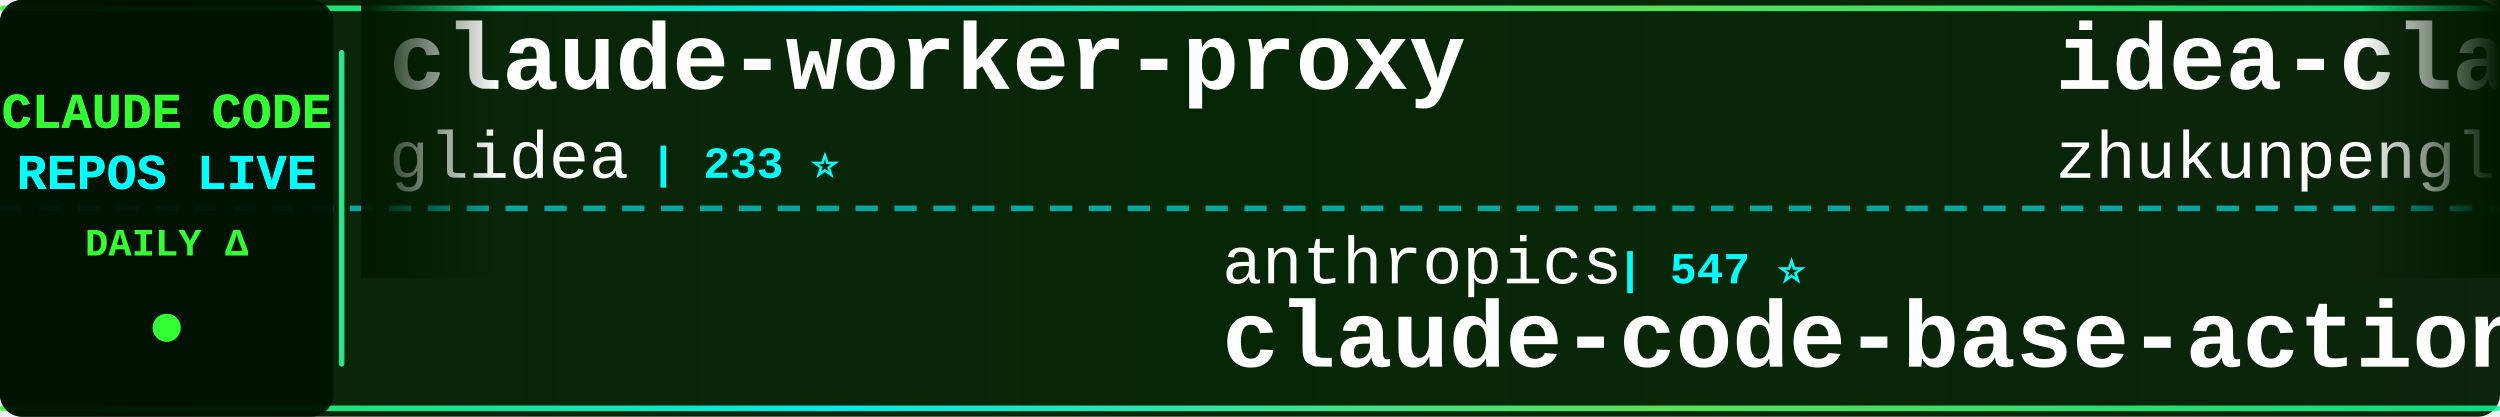
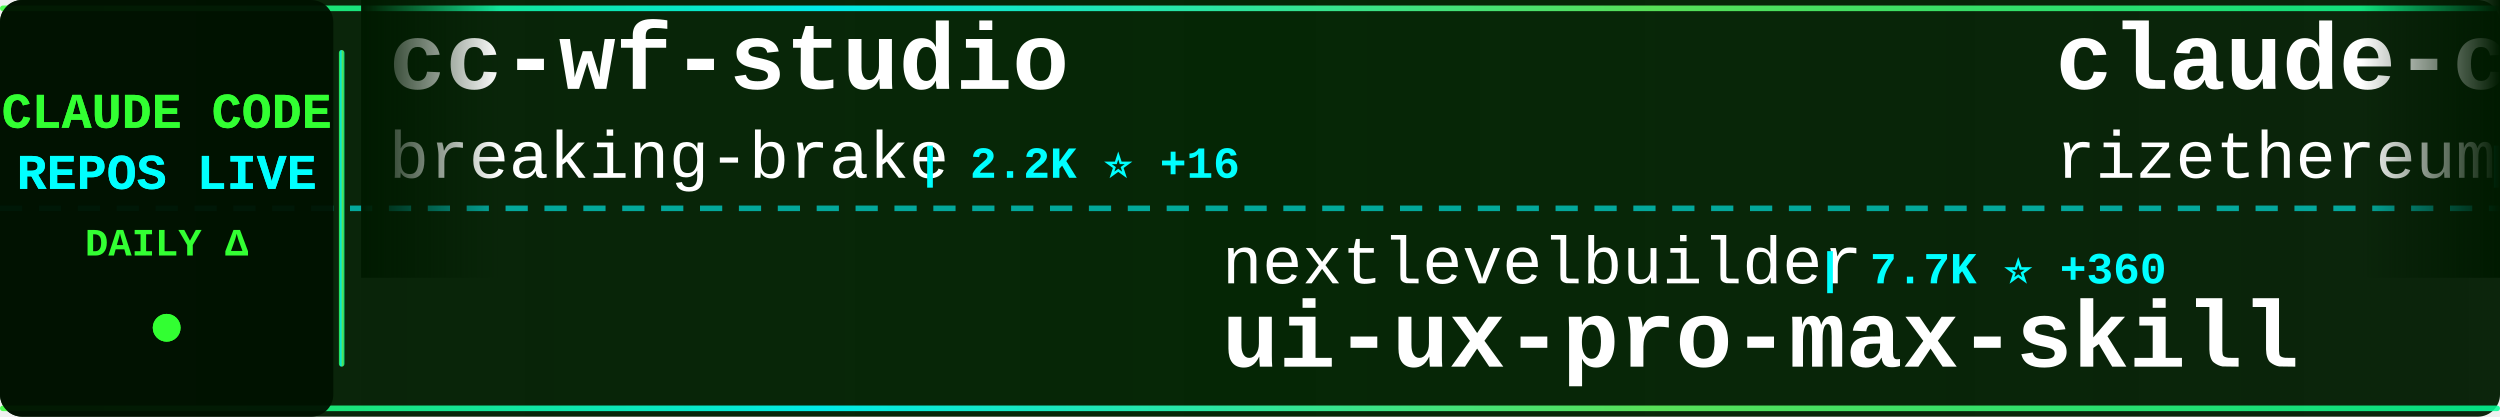
<svg xmlns="http://www.w3.org/2000/svg" width="900" height="150">
  <defs>
    <linearGradient id="tickerBg" x1="0%" y1="0%" x2="100%" y2="0%">
      <stop offset="0%" style="stop-color:#001a00;stop-opacity:0.95" />
      <stop offset="50%" style="stop-color:#002200;stop-opacity:0.98" />
      <stop offset="100%" style="stop-color:#001a00;stop-opacity:0.95" />
    </linearGradient>
    <linearGradient id="borderGrad" x1="0%" y1="0%" x2="100%" y2="0%">
      <stop offset="0%" style="stop-color:#33ff33;stop-opacity:0.85">
        <animate attributeName="stop-opacity" values="0.85;1;0.85" dur="2s" repeatCount="indefinite" />
      </stop>
      <stop offset="33%" style="stop-color:#00ffff;stop-opacity:0.9">
        <animate attributeName="stop-opacity" values="0.9;1;0.9" dur="2.2s" repeatCount="indefinite" />
      </stop>
      <stop offset="66%" style="stop-color:#66ff66;stop-opacity:0.85">
        <animate attributeName="stop-opacity" values="0.85;1;0.85" dur="1.8s" repeatCount="indefinite" />
      </stop>
      <stop offset="100%" style="stop-color:#00ff99;stop-opacity:0.85">
        <animate attributeName="stop-opacity" values="0.85;1;0.85" dur="2s" repeatCount="indefinite" />
      </stop>
    </linearGradient>
    <filter id="textGlow">
      <feGaussianBlur stdDeviation="0.1" result="coloredBlur" />
      <feMerge>
        <feMergeNode in="coloredBlur" />
        <feMergeNode in="SourceGraphic" />
      </feMerge>
    </filter>
    <filter id="metricGlow">
      <feGaussianBlur stdDeviation="0.2" result="coloredBlur" />
      <feMerge>
        <feMergeNode in="coloredBlur" />
        <feMergeNode in="SourceGraphic" />
      </feMerge>
    </filter>
    <linearGradient id="leftFade" x1="0%" y1="0%" x2="100%" y2="0%">
      <stop offset="0%" style="stop-color:#001a00;stop-opacity:1" />
      <stop offset="100%" style="stop-color:#001a00;stop-opacity:0" />
    </linearGradient>
    <linearGradient id="rightFade" x1="0%" y1="0%" x2="100%" y2="0%">
      <stop offset="0%" style="stop-color:#001a00;stop-opacity:0" />
      <stop offset="100%" style="stop-color:#001a00;stop-opacity:1" />
    </linearGradient>
  </defs>
  <rect width="900" height="150" fill="url(#tickerBg)" rx="8" />
  <rect x="0" y="2" width="900" height="2" fill="url(#borderGrad)" rx="1" />
  <rect x="0" y="146" width="900" height="2" fill="url(#borderGrad)" rx="1" />
  <line x1="0" y1="75" x2="900" y2="75" stroke="#00ffff" stroke-width="2" stroke-dasharray="8 6" opacity="0.6" />
  <rect x="0" y="0" width="120" height="150" fill="#001100" opacity="0.95" rx="8" />
  <text x="60" y="46" font-family="'Courier New', monospace" font-size="18" font-weight="bold" fill="#33ff33" text-anchor="middle" filter="url(#textGlow)">
    CLAUDE CODE
  </text>
  <text x="60" y="68" font-family="'Courier New', monospace" font-size="18" font-weight="bold" fill="#00ffff" text-anchor="middle" filter="url(#textGlow)">
    REPOS LIVE
  </text>
  <text x="60" y="92" font-family="'Courier New', monospace" font-size="14" font-weight="bold" fill="#33ff33" text-anchor="middle">
    DAILY Δ
  </text>
  <circle cx="60" cy="118" r="5" fill="#33ff33" filter="url(#metricGlow)">
    <animate attributeName="r" values="4;6;4" dur="1.5s" repeatCount="indefinite" />
    <animate attributeName="opacity" values="0.6;1;0.6" dur="1.5s" repeatCount="indefinite" />
  </circle>
  <rect x="122" y="18" width="2" height="114" fill="url(#borderGrad)" rx="1" />
  <clipPath id="tickerClip">
    <rect x="130" y="0" width="770" height="150" />
  </clipPath>
  <g clip-path="url(#tickerClip)">
    <g id="tickerItems">
      <animateTransform attributeName="transform" attributeType="XML" type="translate" from="0 0" to="-3000 0" dur="54s" repeatCount="indefinite" />
      <g transform="translate(0, 0)">
-         <text x="140" y="32" font-family="'Courier New', monospace" font-size="34" font-weight="bold" fill="#ffffff">claude-worker-proxy</text>
-         <text x="140" y="64" font-family="'Courier New', monospace" font-size="24" font-weight="normal" fill="#ffffff" opacity="1.0">glidea</text>
-         <text x="234" y="64" font-family="'Courier New', monospace" font-size="16" font-weight="bold" fill="#00ffff"> | 233 ⭐</text>
+         <text x="140" y="32" font-family="'Courier New', monospace" font-size="34" font-weight="bold" fill="#ffffff">cc-wf-studio</text>
+         <text x="140" y="64" font-family="'Courier New', monospace" font-size="24" font-weight="normal" fill="#ffffff" opacity="1.0">breaking-brake</text>
+         <text x="330" y="64" font-family="'Courier New', monospace" font-size="16" font-weight="bold" fill="#00ffff"> | 2.2K ⭐ +16</text>
      </g>
      <g transform="translate(300, 0)">
-         <text x="140" y="102" font-family="'Courier New', monospace" font-size="24" font-weight="normal" fill="#ffffff" opacity="1.0">anthropics</text>
-         <text x="282" y="102" font-family="'Courier New', monospace" font-size="16" font-weight="bold" fill="#00ffff"> | 547 ⭐</text>
-         <text x="140" y="132" font-family="'Courier New', monospace" font-size="34" font-weight="bold" fill="#ffffff">claude-code-base-action</text>
+         <text x="140" y="102" font-family="'Courier New', monospace" font-size="24" font-weight="normal" fill="#ffffff" opacity="1.0">nextlevelbuilder</text>
+         <text x="354" y="102" font-family="'Courier New', monospace" font-size="16" font-weight="bold" fill="#00ffff"> | 7.7K ⭐ +360</text>
+         <text x="140" y="132" font-family="'Courier New', monospace" font-size="34" font-weight="bold" fill="#ffffff">ui-ux-pro-max-skill</text>
      </g>
      <g transform="translate(600, 0)">
-         <text x="140" y="32" font-family="'Courier New', monospace" font-size="34" font-weight="bold" fill="#ffffff">idea-claude-code-gui</text>
-         <text x="140" y="64" font-family="'Courier New', monospace" font-size="24" font-weight="normal" fill="#ffffff" opacity="1.0">zhukunpenglinyutong</text>
-         <text x="390" y="64" font-family="'Courier New', monospace" font-size="16" font-weight="bold" fill="#00ffff"> | 510 ⭐ +2</text>
+         <text x="140" y="32" font-family="'Courier New', monospace" font-size="34" font-weight="bold" fill="#ffffff">claude-code-requirements...</text>
+         <text x="140" y="64" font-family="'Courier New', monospace" font-size="24" font-weight="normal" fill="#ffffff" opacity="1.0">rizethereum</text>
+         <text x="294" y="64" font-family="'Courier New', monospace" font-size="16" font-weight="bold" fill="#00ffff"> | 1.7K ⭐ +1</text>
      </g>
      <g transform="translate(900, 0)">
-         <text x="140" y="102" font-family="'Courier New', monospace" font-size="24" font-weight="normal" fill="#ffffff" opacity="1.0">anthropics</text>
-         <text x="282" y="102" font-family="'Courier New', monospace" font-size="16" font-weight="bold" fill="#00ffff"> | 34.0K ⭐ +254</text>
-         <text x="140" y="132" font-family="'Courier New', monospace" font-size="34" font-weight="bold" fill="#ffffff">skills</text>
+         <text x="140" y="102" font-family="'Courier New', monospace" font-size="24" font-weight="normal" fill="#ffffff" opacity="1.0">superdesigndev</text>
+         <text x="330" y="102" font-family="'Courier New', monospace" font-size="16" font-weight="bold" fill="#00ffff"> | 5.7K ⭐ +1</text>
+         <text x="140" y="132" font-family="'Courier New', monospace" font-size="34" font-weight="bold" fill="#ffffff">superdesign</text>
      </g>
      <g transform="translate(1200, 0)">
-         <text x="140" y="32" font-family="'Courier New', monospace" font-size="34" font-weight="bold" fill="#ffffff">claude-code-configs</text>
-         <text x="140" y="64" font-family="'Courier New', monospace" font-size="24" font-weight="normal" fill="#ffffff" opacity="1.0">Matt-Dionis</text>
-         <text x="294" y="64" font-family="'Courier New', monospace" font-size="16" font-weight="bold" fill="#00ffff"> | 586 ⭐ +2</text>
+         <text x="140" y="32" font-family="'Courier New', monospace" font-size="34" font-weight="bold" fill="#ffffff">context-engineering-intr...</text>
+         <text x="140" y="64" font-family="'Courier New', monospace" font-size="24" font-weight="normal" fill="#ffffff" opacity="1.0">coleam00</text>
+         <text x="258" y="64" font-family="'Courier New', monospace" font-size="16" font-weight="bold" fill="#00ffff"> | 12.1K ⭐ +10</text>
      </g>
      <g transform="translate(1500, 0)">
-         <text x="140" y="102" font-family="'Courier New', monospace" font-size="24" font-weight="normal" fill="#ffffff" opacity="1.0">MadAppGang</text>
-         <text x="282" y="102" font-family="'Courier New', monospace" font-size="16" font-weight="bold" fill="#00ffff"> | 196 ⭐</text>
-         <text x="140" y="132" font-family="'Courier New', monospace" font-size="34" font-weight="bold" fill="#ffffff">claude-code</text>
+         <text x="140" y="102" font-family="'Courier New', monospace" font-size="24" font-weight="normal" fill="#ffffff" opacity="1.0">omnara-ai</text>
+         <text x="270" y="102" font-family="'Courier New', monospace" font-size="16" font-weight="bold" fill="#00ffff"> | 2.6K ⭐ +1</text>
+         <text x="140" y="132" font-family="'Courier New', monospace" font-size="34" font-weight="bold" fill="#ffffff">omnara</text>
      </g>
      <g transform="translate(1800, 0)">
-         <text x="140" y="32" font-family="'Courier New', monospace" font-size="34" font-weight="bold" fill="#ffffff">claude-code.nvim</text>
-         <text x="140" y="64" font-family="'Courier New', monospace" font-size="24" font-weight="normal" fill="#ffffff" opacity="1.0">greggh</text>
-         <text x="234" y="64" font-family="'Courier New', monospace" font-size="16" font-weight="bold" fill="#00ffff"> | 1.7K ⭐ +1</text>
+         <text x="140" y="32" font-family="'Courier New', monospace" font-size="34" font-weight="bold" fill="#ffffff">claude-code-guide</text>
+         <text x="140" y="64" font-family="'Courier New', monospace" font-size="24" font-weight="normal" fill="#ffffff" opacity="1.0">zebbern</text>
+         <text x="246" y="64" font-family="'Courier New', monospace" font-size="16" font-weight="bold" fill="#00ffff"> | 2.9K ⭐ +2</text>
      </g>
      <g transform="translate(2100, 0)">
-         <text x="140" y="102" font-family="'Courier New', monospace" font-size="24" font-weight="normal" fill="#ffffff" opacity="1.0">revfactory</text>
-         <text x="282" y="102" font-family="'Courier New', monospace" font-size="16" font-weight="bold" fill="#00ffff"> | 731 ⭐</text>
-         <text x="140" y="132" font-family="'Courier New', monospace" font-size="34" font-weight="bold" fill="#ffffff">claude-code-mastering</text>
+         <text x="140" y="102" font-family="'Courier New', monospace" font-size="24" font-weight="normal" fill="#ffffff" opacity="1.0">wshobson</text>
+         <text x="258" y="102" font-family="'Courier New', monospace" font-size="16" font-weight="bold" fill="#00ffff"> | 24.4K ⭐ +22</text>
+         <text x="140" y="132" font-family="'Courier New', monospace" font-size="34" font-weight="bold" fill="#ffffff">agents</text>
      </g>
      <g transform="translate(2400, 0)">
-         <text x="140" y="32" font-family="'Courier New', monospace" font-size="34" font-weight="bold" fill="#ffffff">claude-code-proxy</text>
-         <text x="140" y="64" font-family="'Courier New', monospace" font-size="24" font-weight="normal" fill="#ffffff" opacity="1.0">fuergaosi233</text>
-         <text x="306" y="64" font-family="'Courier New', monospace" font-size="16" font-weight="bold" fill="#00ffff"> | 1.8K ⭐ +1</text>
+         <text x="140" y="32" font-family="'Courier New', monospace" font-size="34" font-weight="bold" fill="#ffffff">opencode</text>
+         <text x="140" y="64" font-family="'Courier New', monospace" font-size="24" font-weight="normal" fill="#ffffff" opacity="1.0">anomalyco</text>
+         <text x="270" y="64" font-family="'Courier New', monospace" font-size="16" font-weight="bold" fill="#00ffff"> | 50.9K ⭐ +620</text>
      </g>
      <g transform="translate(2700, 0)">
-         <text x="140" y="102" font-family="'Courier New', monospace" font-size="24" font-weight="normal" fill="#ffffff" opacity="1.0">diet103</text>
-         <text x="246" y="102" font-family="'Courier New', monospace" font-size="16" font-weight="bold" fill="#00ffff"> | 8.1K ⭐ +10</text>
-         <text x="140" y="132" font-family="'Courier New', monospace" font-size="34" font-weight="bold" fill="#ffffff">claude-code-infrastructu...</text>
+         <text x="140" y="102" font-family="'Courier New', monospace" font-size="24" font-weight="normal" fill="#ffffff" opacity="1.0">eyaltoledano</text>
+         <text x="306" y="102" font-family="'Courier New', monospace" font-size="16" font-weight="bold" fill="#00ffff"> | 24.6K ⭐ +4</text>
+         <text x="140" y="132" font-family="'Courier New', monospace" font-size="34" font-weight="bold" fill="#ffffff">claude-task-master</text>
      </g>
      <g transform="translate(3000, 0)">
-         <text x="140" y="32" font-family="'Courier New', monospace" font-size="34" font-weight="bold" fill="#ffffff">claude-worker-proxy</text>
-         <text x="140" y="64" font-family="'Courier New', monospace" font-size="24" font-weight="normal" fill="#ffffff" opacity="1.0">glidea</text>
-         <text x="234" y="64" font-family="'Courier New', monospace" font-size="16" font-weight="bold" fill="#00ffff"> | 233 ⭐</text>
+         <text x="140" y="32" font-family="'Courier New', monospace" font-size="34" font-weight="bold" fill="#ffffff">cc-wf-studio</text>
+         <text x="140" y="64" font-family="'Courier New', monospace" font-size="24" font-weight="normal" fill="#ffffff" opacity="1.0">breaking-brake</text>
+         <text x="330" y="64" font-family="'Courier New', monospace" font-size="16" font-weight="bold" fill="#00ffff"> | 2.2K ⭐ +16</text>
      </g>
      <g transform="translate(3300, 0)">
-         <text x="140" y="102" font-family="'Courier New', monospace" font-size="24" font-weight="normal" fill="#ffffff" opacity="1.0">anthropics</text>
-         <text x="282" y="102" font-family="'Courier New', monospace" font-size="16" font-weight="bold" fill="#00ffff"> | 547 ⭐</text>
-         <text x="140" y="132" font-family="'Courier New', monospace" font-size="34" font-weight="bold" fill="#ffffff">claude-code-base-action</text>
+         <text x="140" y="102" font-family="'Courier New', monospace" font-size="24" font-weight="normal" fill="#ffffff" opacity="1.0">nextlevelbuilder</text>
+         <text x="354" y="102" font-family="'Courier New', monospace" font-size="16" font-weight="bold" fill="#00ffff"> | 7.7K ⭐ +360</text>
+         <text x="140" y="132" font-family="'Courier New', monospace" font-size="34" font-weight="bold" fill="#ffffff">ui-ux-pro-max-skill</text>
      </g>
      <g transform="translate(3600, 0)">
-         <text x="140" y="32" font-family="'Courier New', monospace" font-size="34" font-weight="bold" fill="#ffffff">idea-claude-code-gui</text>
-         <text x="140" y="64" font-family="'Courier New', monospace" font-size="24" font-weight="normal" fill="#ffffff" opacity="1.0">zhukunpenglinyutong</text>
-         <text x="390" y="64" font-family="'Courier New', monospace" font-size="16" font-weight="bold" fill="#00ffff"> | 510 ⭐ +2</text>
+         <text x="140" y="32" font-family="'Courier New', monospace" font-size="34" font-weight="bold" fill="#ffffff">claude-code-requirements...</text>
+         <text x="140" y="64" font-family="'Courier New', monospace" font-size="24" font-weight="normal" fill="#ffffff" opacity="1.0">rizethereum</text>
+         <text x="294" y="64" font-family="'Courier New', monospace" font-size="16" font-weight="bold" fill="#00ffff"> | 1.7K ⭐ +1</text>
      </g>
      <g transform="translate(3900, 0)">
-         <text x="140" y="102" font-family="'Courier New', monospace" font-size="24" font-weight="normal" fill="#ffffff" opacity="1.0">anthropics</text>
-         <text x="282" y="102" font-family="'Courier New', monospace" font-size="16" font-weight="bold" fill="#00ffff"> | 34.0K ⭐ +254</text>
-         <text x="140" y="132" font-family="'Courier New', monospace" font-size="34" font-weight="bold" fill="#ffffff">skills</text>
+         <text x="140" y="102" font-family="'Courier New', monospace" font-size="24" font-weight="normal" fill="#ffffff" opacity="1.0">superdesigndev</text>
+         <text x="330" y="102" font-family="'Courier New', monospace" font-size="16" font-weight="bold" fill="#00ffff"> | 5.7K ⭐ +1</text>
+         <text x="140" y="132" font-family="'Courier New', monospace" font-size="34" font-weight="bold" fill="#ffffff">superdesign</text>
      </g>
    </g>
  </g>
  <rect x="130" y="0" width="50" height="100" fill="url(#leftFade)" />
  <rect x="850" y="0" width="50" height="100" fill="url(#rightFade)" />
</svg>
